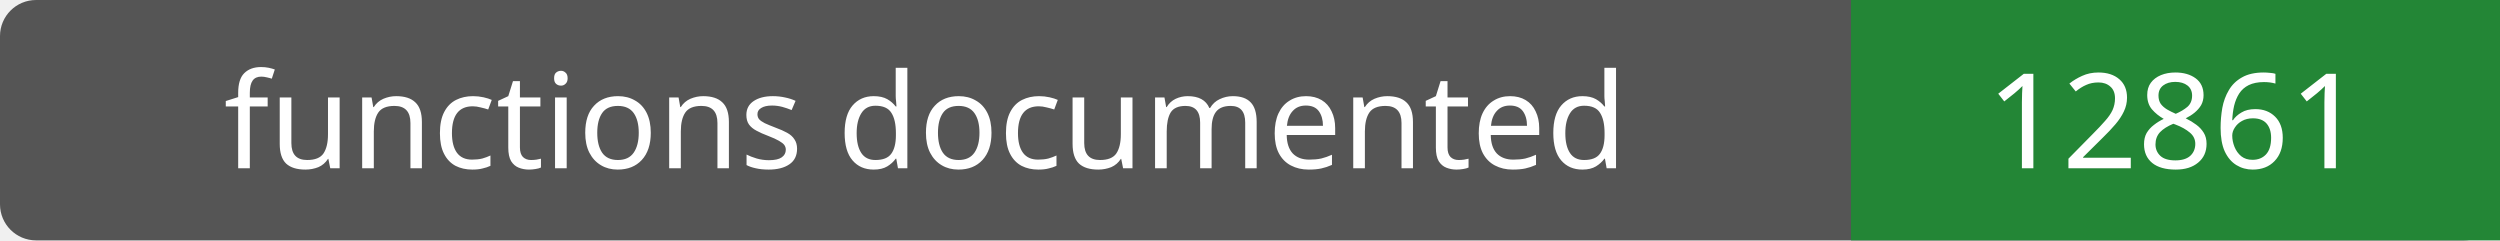
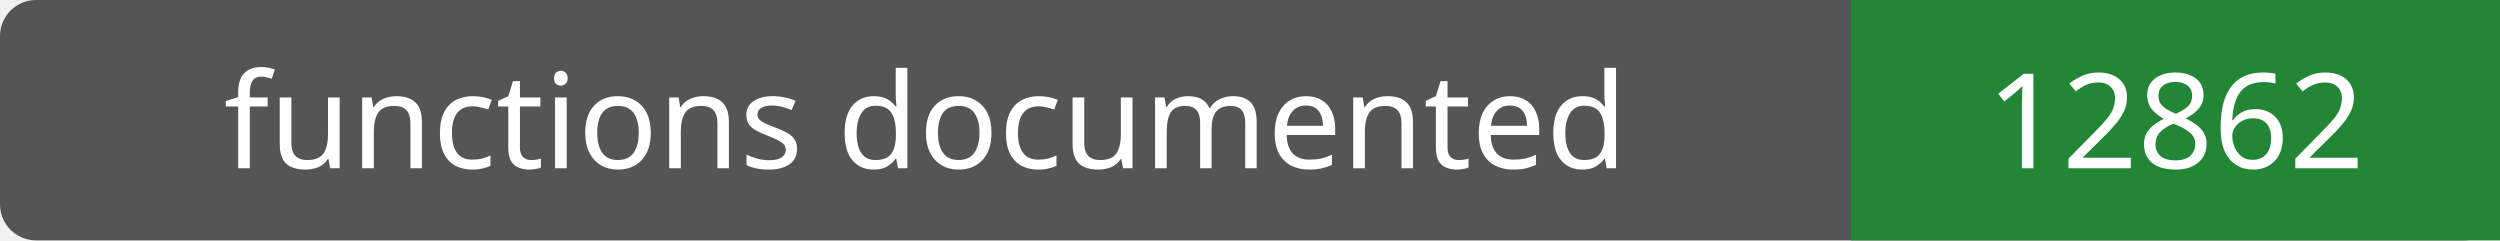
- <svg xmlns="http://www.w3.org/2000/svg" width="208" height="20" role="img" aria-label="functions documented: 12861">
+ <svg xmlns="http://www.w3.org/2000/svg" width="208" height="20" role="img" aria-label="functions documented: 12862">
  <rect width="208" height="20" rx="3" fill="#555" />
  <path fill="#238636" d="M154 0h54v20H154z" />
  <g fill="#fff" text-anchor="middle" font-family="Verdana,sans-serif" font-size="11">
    <text x="77.0" y="14">functions documented</text>
-     <text x="181.0" y="14">12861</text>
+     <text x="181.0" y="14">12862</text>
  </g>
</svg>
